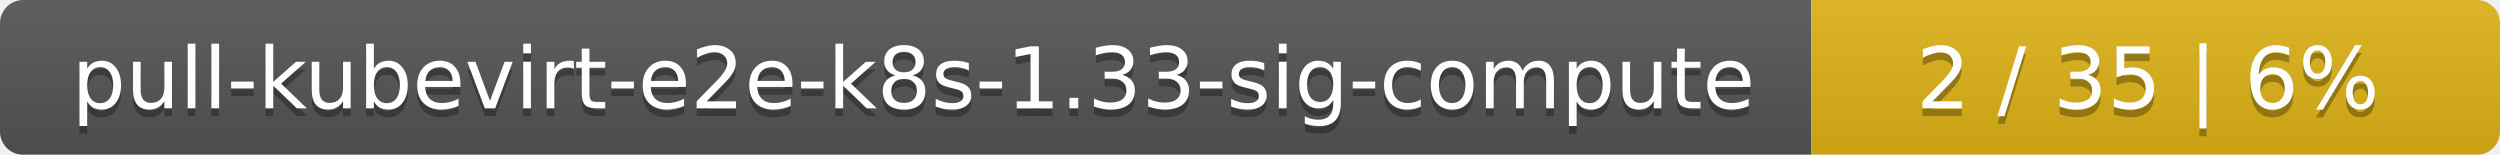
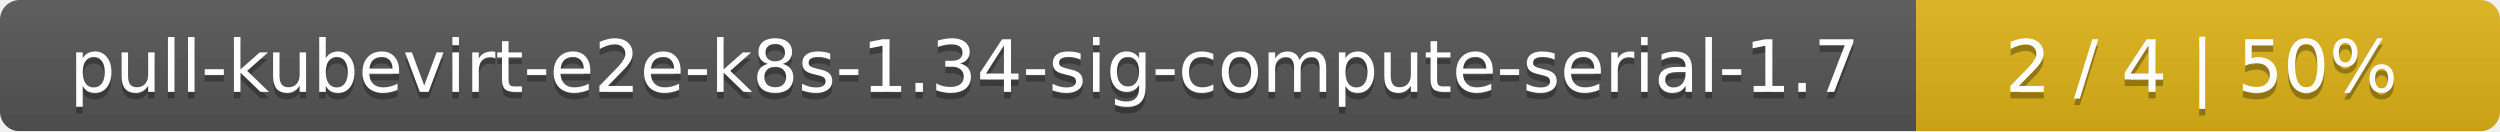
- <svg xmlns="http://www.w3.org/2000/svg" width="323" height="20">
+ <svg xmlns="http://www.w3.org/2000/svg" width="381" height="20">
  <linearGradient id="smooth" x2="0" y2="100%">
    <stop offset="0" stop-color="#bbb" stop-opacity=".1" />
    <stop offset="1" stop-opacity=".1" />
  </linearGradient>
  <mask id="round">
-     <rect width="323" height="20" rx="3" fill="#fff" />
+     <rect width="381" height="20" rx="3" fill="#fff" />
  </mask>
  <g mask="url(#round)">
-     <rect width="234" height="20" fill="#555" />
-     <rect x="234" width="89" height="20" fill="#dfb317" />
-     <rect width="323" height="20" fill="url(#smooth)" />
+     <rect width="292" height="20" fill="#555" />
+     <rect x="292" width="89" height="20" fill="#dfb317" />
+     <rect width="381" height="20" fill="url(#smooth)" />
  </g>
  <g fill="#fff" text-anchor="middle" font-family="DejaVu Sans,Verdana,Geneva,sans-serif" font-size="11">
-     <text x="118" y="15" fill="#010101" fill-opacity=".3">pull-kubevirt-e2e-k8s-1.33-sig-compute</text>
-     <text x="118" y="14">pull-kubevirt-e2e-k8s-1.33-sig-compute</text>
-     <text x="277.5" y="15" fill="#010101" fill-opacity=".3">2 / 35    |    6%</text>
-     <text x="277.5" y="14">2 / 35    |    6%</text>
+     <text x="147" y="15" fill="#010101" fill-opacity=".3">pull-kubevirt-e2e-k8s-1.34-sig-compute-serial-1.7</text>
+     <text x="147" y="14">pull-kubevirt-e2e-k8s-1.34-sig-compute-serial-1.7</text>
+     <text x="335.5" y="15" fill="#010101" fill-opacity=".3">2 / 4    |    50%</text>
+     <text x="335.5" y="14">2 / 4    |    50%</text>
  </g>
</svg>
